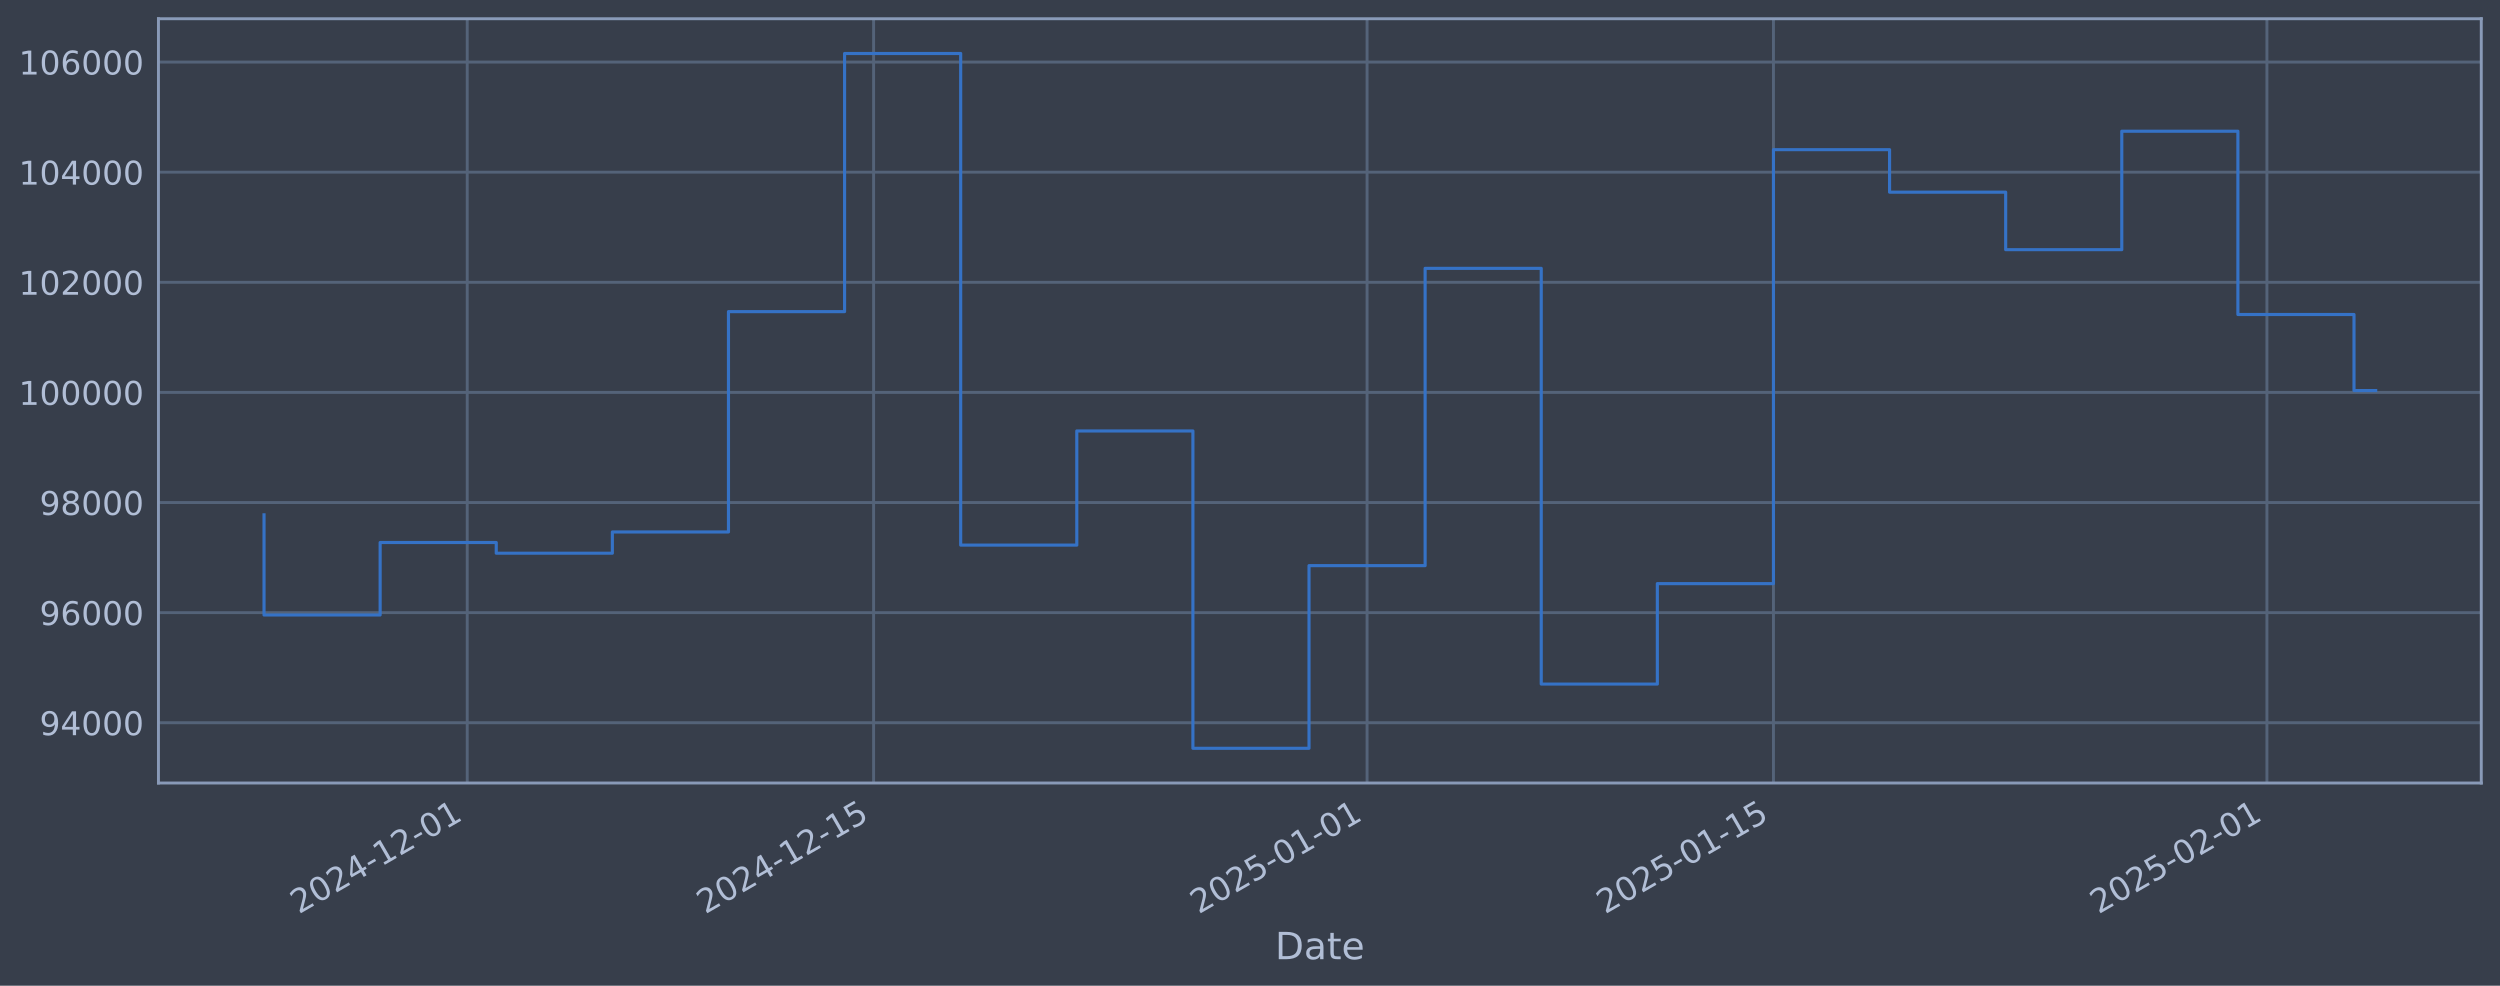
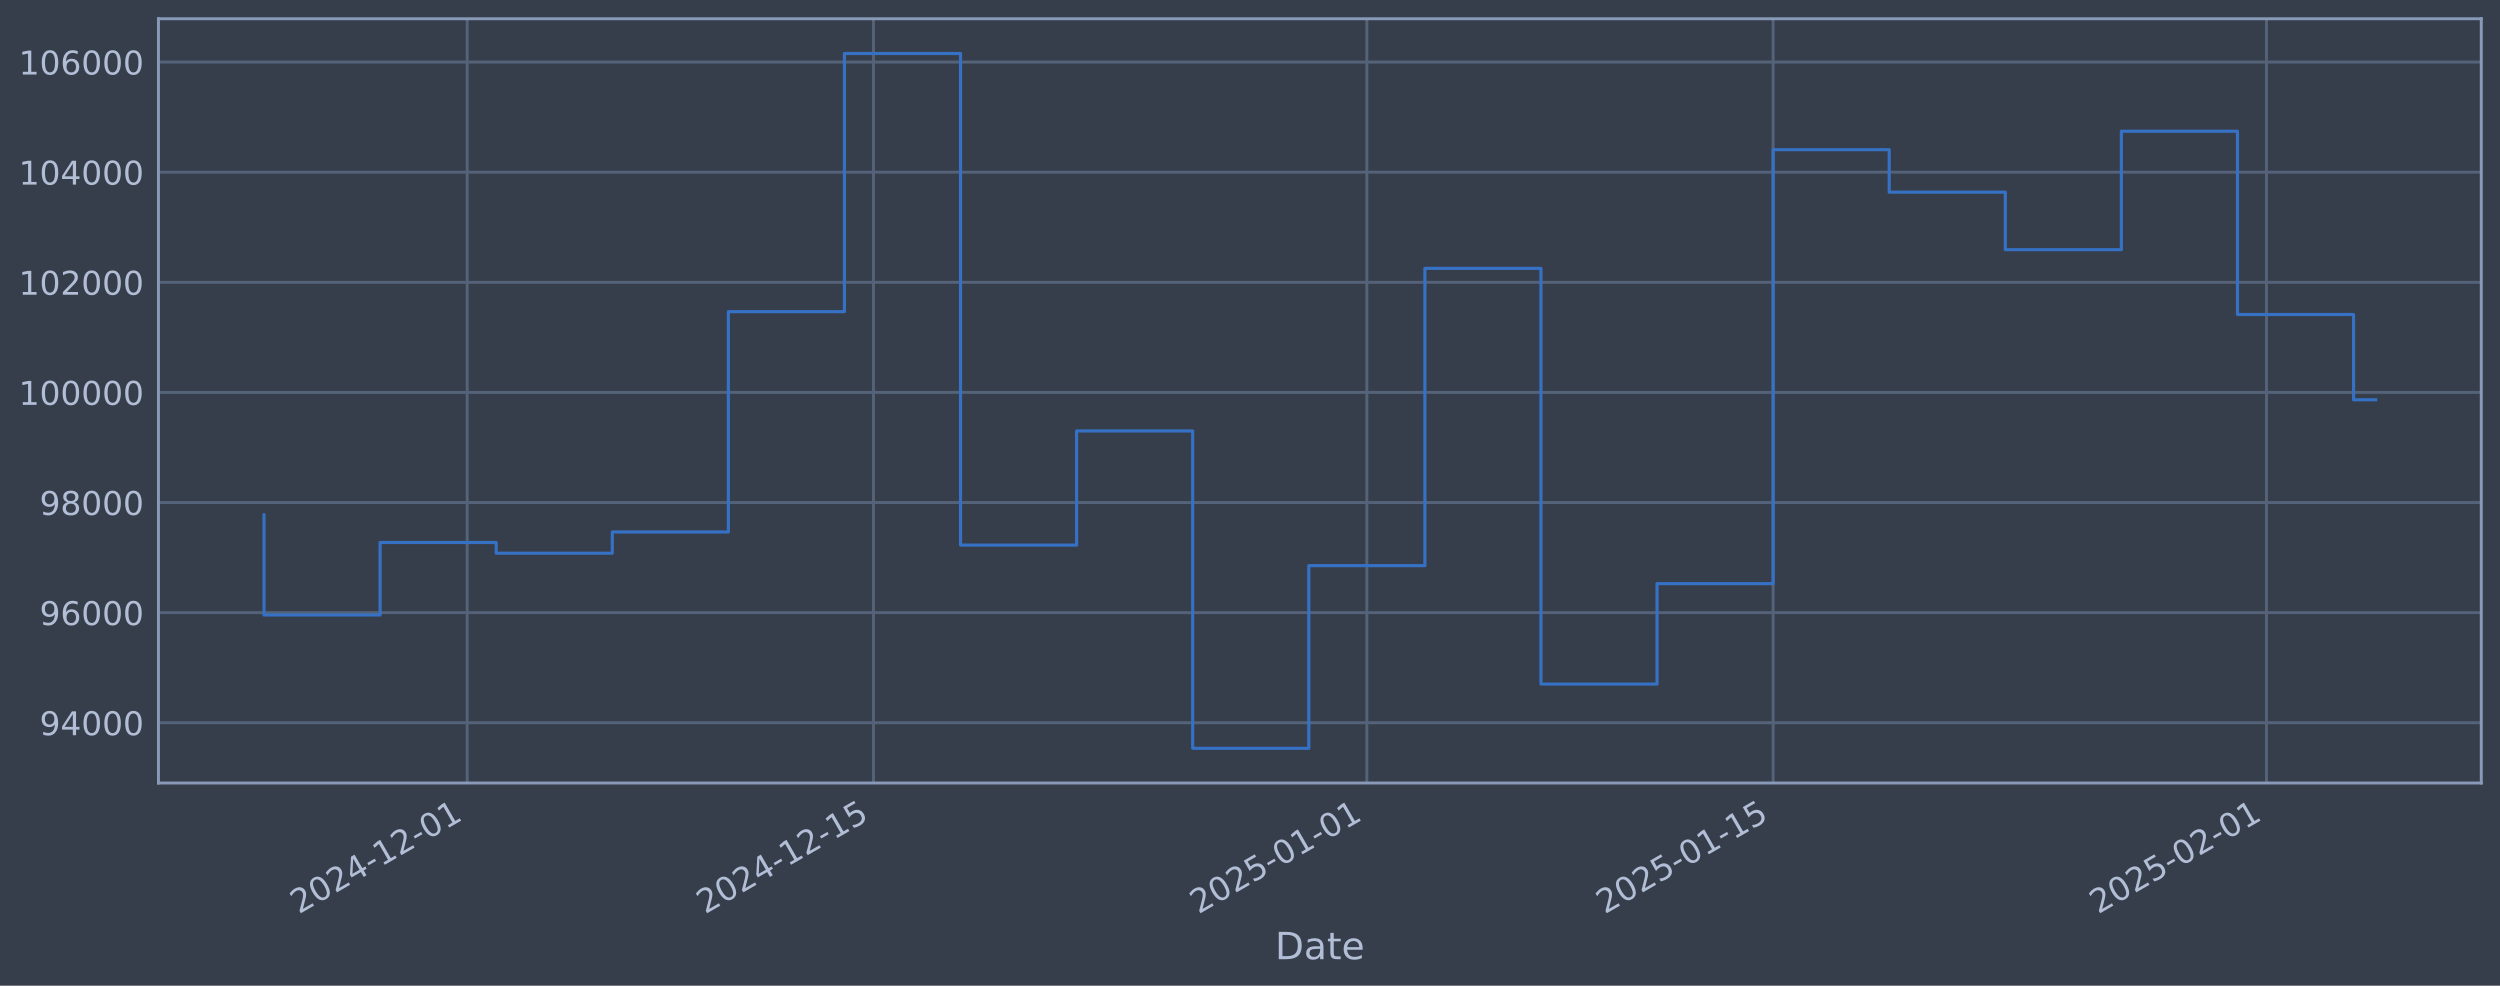
<svg xmlns="http://www.w3.org/2000/svg" xmlns:xlink="http://www.w3.org/1999/xlink" width="960.9pt" height="378.87pt" viewBox="0 0 960.9 378.87" version="1.1">
  <defs>
    <style type="text/css">*{stroke-linejoin: round; stroke-linecap: butt}</style>
  </defs>
  <g id="figure_1">
    <g id="patch_1">
      <path d="M 0 378.87  L 960.9 378.87  L 960.9 0  L 0 0  z " style="fill: #373e4b" />
    </g>
    <g id="axes_1">
      <g id="patch_2">
        <path d="M 60.901 300.96  L 953.701 300.96  L 953.701 7.2  L 60.901 7.2  z " style="fill: #373e4b" />
      </g>
      <g id="matplotlib.axis_1">
        <g id="xtick_1">
          <g id="line2d_1">
-             <path d="M 179.581 300.96  L 179.581 7.2  " clip-path="url(#pb9dab48088)" style="fill: none; stroke: #546379; stroke-width: 1.12; stroke-linecap: square" />
+             <path d="M 179.564 300.96  L 179.564 7.2  " clip-path="url(#pba8e8a91a0)" style="fill: none; stroke: #546379; stroke-width: 1.12; stroke-linecap: square" />
          </g>
          <g id="line2d_2" />
          <g id="text_1">
-             <g style="fill: #b1bed6" transform="translate(114.8555 351.4642) rotate(-30) scale(0.126 -0.126)">
+             <g style="fill: #b1bed6" transform="translate(114.8388 351.4642) rotate(-30) scale(0.126 -0.126)">
              <defs>
                <path id="DejaVuSans-32" d="M 1228 531  L 3431 531  L 3431 0  L 469 0  L 469 531  Q 828 903 1448 1529  Q 2069 2156 2228 2338  Q 2531 2678 2651 2914  Q 2772 3150 2772 3378  Q 2772 3750 2511 3984  Q 2250 4219 1831 4219  Q 1534 4219 1204 4116  Q 875 4013 500 3803  L 500 4441  Q 881 4594 1212 4672  Q 1544 4750 1819 4750  Q 2544 4750 2975 4387  Q 3406 4025 3406 3419  Q 3406 3131 3298 2873  Q 3191 2616 2906 2266  Q 2828 2175 2409 1742  Q 1991 1309 1228 531  z " transform="scale(0.015625)" />
                <path id="DejaVuSans-30" d="M 2034 4250  Q 1547 4250 1301 3770  Q 1056 3291 1056 2328  Q 1056 1369 1301 889  Q 1547 409 2034 409  Q 2525 409 2770 889  Q 3016 1369 3016 2328  Q 3016 3291 2770 3770  Q 2525 4250 2034 4250  z M 2034 4750  Q 2819 4750 3233 4129  Q 3647 3509 3647 2328  Q 3647 1150 3233 529  Q 2819 -91 2034 -91  Q 1250 -91 836 529  Q 422 1150 422 2328  Q 422 3509 836 4129  Q 1250 4750 2034 4750  z " transform="scale(0.015625)" />
                <path id="DejaVuSans-34" d="M 2419 4116  L 825 1625  L 2419 1625  L 2419 4116  z M 2253 4666  L 3047 4666  L 3047 1625  L 3713 1625  L 3713 1100  L 3047 1100  L 3047 0  L 2419 0  L 2419 1100  L 313 1100  L 313 1709  L 2253 4666  z " transform="scale(0.015625)" />
                <path id="DejaVuSans-2d" d="M 313 2009  L 1997 2009  L 1997 1497  L 313 1497  L 313 2009  z " transform="scale(0.015625)" />
                <path id="DejaVuSans-31" d="M 794 531  L 1825 531  L 1825 4091  L 703 3866  L 703 4441  L 1819 4666  L 2450 4666  L 2450 531  L 3481 531  L 3481 0  L 794 0  L 794 531  z " transform="scale(0.015625)" />
              </defs>
              <use xlink:href="#DejaVuSans-32" />
              <use xlink:href="#DejaVuSans-30" transform="translate(63.62305 0)" />
              <use xlink:href="#DejaVuSans-32" transform="translate(127.2461 0)" />
              <use xlink:href="#DejaVuSans-34" transform="translate(190.8691 0)" />
              <use xlink:href="#DejaVuSans-2d" transform="translate(254.4922 0)" />
              <use xlink:href="#DejaVuSans-31" transform="translate(290.5762 0)" />
              <use xlink:href="#DejaVuSans-32" transform="translate(354.1992 0)" />
              <use xlink:href="#DejaVuSans-2d" transform="translate(417.8223 0)" />
              <use xlink:href="#DejaVuSans-30" transform="translate(453.9062 0)" />
              <use xlink:href="#DejaVuSans-31" transform="translate(517.5293 0)" />
            </g>
          </g>
        </g>
        <g id="xtick_2">
          <g id="line2d_3">
-             <path d="M 335.778 300.96  L 335.778 7.2  " clip-path="url(#pb9dab48088)" style="fill: none; stroke: #546379; stroke-width: 1.12; stroke-linecap: square" />
+             <path d="M 335.728 300.96  L 335.728 7.2  " clip-path="url(#pba8e8a91a0)" style="fill: none; stroke: #546379; stroke-width: 1.12; stroke-linecap: square" />
          </g>
          <g id="line2d_4" />
          <g id="text_2">
-             <g style="fill: #b1bed6" transform="translate(271.053 351.4642) rotate(-30) scale(0.126 -0.126)">
+             <g style="fill: #b1bed6" transform="translate(271.0026 351.4642) rotate(-30) scale(0.126 -0.126)">
              <defs>
                <path id="DejaVuSans-35" d="M 691 4666  L 3169 4666  L 3169 4134  L 1269 4134  L 1269 2991  Q 1406 3038 1543 3061  Q 1681 3084 1819 3084  Q 2600 3084 3056 2656  Q 3513 2228 3513 1497  Q 3513 744 3044 326  Q 2575 -91 1722 -91  Q 1428 -91 1123 -41  Q 819 9 494 109  L 494 744  Q 775 591 1075 516  Q 1375 441 1709 441  Q 2250 441 2565 725  Q 2881 1009 2881 1497  Q 2881 1984 2565 2268  Q 2250 2553 1709 2553  Q 1456 2553 1204 2497  Q 953 2441 691 2322  L 691 4666  z " transform="scale(0.015625)" />
              </defs>
              <use xlink:href="#DejaVuSans-32" />
              <use xlink:href="#DejaVuSans-30" transform="translate(63.62305 0)" />
              <use xlink:href="#DejaVuSans-32" transform="translate(127.2461 0)" />
              <use xlink:href="#DejaVuSans-34" transform="translate(190.8691 0)" />
              <use xlink:href="#DejaVuSans-2d" transform="translate(254.4922 0)" />
              <use xlink:href="#DejaVuSans-31" transform="translate(290.5762 0)" />
              <use xlink:href="#DejaVuSans-32" transform="translate(354.1992 0)" />
              <use xlink:href="#DejaVuSans-2d" transform="translate(417.8223 0)" />
              <use xlink:href="#DejaVuSans-31" transform="translate(453.9062 0)" />
              <use xlink:href="#DejaVuSans-35" transform="translate(517.5293 0)" />
            </g>
          </g>
        </g>
        <g id="xtick_3">
          <g id="line2d_5">
-             <path d="M 525.447 300.96  L 525.447 7.2  " clip-path="url(#pb9dab48088)" style="fill: none; stroke: #546379; stroke-width: 1.12; stroke-linecap: square" />
+             <path d="M 525.356 300.96  L 525.356 7.2  " clip-path="url(#pba8e8a91a0)" style="fill: none; stroke: #546379; stroke-width: 1.12; stroke-linecap: square" />
          </g>
          <g id="line2d_6" />
          <g id="text_3">
-             <g style="fill: #b1bed6" transform="translate(460.7213 351.4642) rotate(-30) scale(0.126 -0.126)">
+             <g style="fill: #b1bed6" transform="translate(460.6302 351.4642) rotate(-30) scale(0.126 -0.126)">
              <use xlink:href="#DejaVuSans-32" />
              <use xlink:href="#DejaVuSans-30" transform="translate(63.62305 0)" />
              <use xlink:href="#DejaVuSans-32" transform="translate(127.2461 0)" />
              <use xlink:href="#DejaVuSans-35" transform="translate(190.8691 0)" />
              <use xlink:href="#DejaVuSans-2d" transform="translate(254.4922 0)" />
              <use xlink:href="#DejaVuSans-30" transform="translate(290.5762 0)" />
              <use xlink:href="#DejaVuSans-31" transform="translate(354.1992 0)" />
              <use xlink:href="#DejaVuSans-2d" transform="translate(417.8223 0)" />
              <use xlink:href="#DejaVuSans-30" transform="translate(453.9062 0)" />
              <use xlink:href="#DejaVuSans-31" transform="translate(517.5293 0)" />
            </g>
          </g>
        </g>
        <g id="xtick_4">
          <g id="line2d_7">
-             <path d="M 681.644 300.96  L 681.644 7.2  " clip-path="url(#pb9dab48088)" style="fill: none; stroke: #546379; stroke-width: 1.12; stroke-linecap: square" />
+             <path d="M 681.52 300.96  L 681.52 7.2  " clip-path="url(#pba8e8a91a0)" style="fill: none; stroke: #546379; stroke-width: 1.12; stroke-linecap: square" />
          </g>
          <g id="line2d_8" />
          <g id="text_4">
-             <g style="fill: #b1bed6" transform="translate(616.9187 351.4642) rotate(-30) scale(0.126 -0.126)">
+             <g style="fill: #b1bed6" transform="translate(616.7941 351.4642) rotate(-30) scale(0.126 -0.126)">
              <use xlink:href="#DejaVuSans-32" />
              <use xlink:href="#DejaVuSans-30" transform="translate(63.62305 0)" />
              <use xlink:href="#DejaVuSans-32" transform="translate(127.2461 0)" />
              <use xlink:href="#DejaVuSans-35" transform="translate(190.8691 0)" />
              <use xlink:href="#DejaVuSans-2d" transform="translate(254.4922 0)" />
              <use xlink:href="#DejaVuSans-30" transform="translate(290.5762 0)" />
              <use xlink:href="#DejaVuSans-31" transform="translate(354.1992 0)" />
              <use xlink:href="#DejaVuSans-2d" transform="translate(417.8223 0)" />
              <use xlink:href="#DejaVuSans-31" transform="translate(453.9062 0)" />
              <use xlink:href="#DejaVuSans-35" transform="translate(517.5293 0)" />
            </g>
          </g>
        </g>
        <g id="xtick_5">
          <g id="line2d_9">
-             <path d="M 871.312 300.96  L 871.312 7.2  " clip-path="url(#pb9dab48088)" style="fill: none; stroke: #546379; stroke-width: 1.12; stroke-linecap: square" />
+             <path d="M 871.147 300.96  L 871.147 7.2  " clip-path="url(#pba8e8a91a0)" style="fill: none; stroke: #546379; stroke-width: 1.12; stroke-linecap: square" />
          </g>
          <g id="line2d_10" />
          <g id="text_5">
-             <g style="fill: #b1bed6" transform="translate(806.587 351.4642) rotate(-30) scale(0.126 -0.126)">
+             <g style="fill: #b1bed6" transform="translate(806.4217 351.4642) rotate(-30) scale(0.126 -0.126)">
              <use xlink:href="#DejaVuSans-32" />
              <use xlink:href="#DejaVuSans-30" transform="translate(63.62305 0)" />
              <use xlink:href="#DejaVuSans-32" transform="translate(127.2461 0)" />
              <use xlink:href="#DejaVuSans-35" transform="translate(190.8691 0)" />
              <use xlink:href="#DejaVuSans-2d" transform="translate(254.4922 0)" />
              <use xlink:href="#DejaVuSans-30" transform="translate(290.5762 0)" />
              <use xlink:href="#DejaVuSans-32" transform="translate(354.1992 0)" />
              <use xlink:href="#DejaVuSans-2d" transform="translate(417.8223 0)" />
              <use xlink:href="#DejaVuSans-30" transform="translate(453.9062 0)" />
              <use xlink:href="#DejaVuSans-31" transform="translate(517.5293 0)" />
            </g>
          </g>
        </g>
        <g id="text_6">
          <g style="fill: #b1bed6" transform="translate(490.0914 368.6753) scale(0.144 -0.144)">
            <defs>
              <path id="DejaVuSans-44" d="M 1259 4147  L 1259 519  L 2022 519  Q 2988 519 3436 956  Q 3884 1394 3884 2338  Q 3884 3275 3436 3711  Q 2988 4147 2022 4147  L 1259 4147  z M 628 4666  L 1925 4666  Q 3281 4666 3915 4102  Q 4550 3538 4550 2338  Q 4550 1131 3912 565  Q 3275 0 1925 0  L 628 0  L 628 4666  z " transform="scale(0.015625)" />
              <path id="DejaVuSans-61" d="M 2194 1759  Q 1497 1759 1228 1600  Q 959 1441 959 1056  Q 959 750 1161 570  Q 1363 391 1709 391  Q 2188 391 2477 730  Q 2766 1069 2766 1631  L 2766 1759  L 2194 1759  z M 3341 1997  L 3341 0  L 2766 0  L 2766 531  Q 2569 213 2275 61  Q 1981 -91 1556 -91  Q 1019 -91 701 211  Q 384 513 384 1019  Q 384 1609 779 1909  Q 1175 2209 1959 2209  L 2766 2209  L 2766 2266  Q 2766 2663 2505 2880  Q 2244 3097 1772 3097  Q 1472 3097 1187 3025  Q 903 2953 641 2809  L 641 3341  Q 956 3463 1253 3523  Q 1550 3584 1831 3584  Q 2591 3584 2966 3190  Q 3341 2797 3341 1997  z " transform="scale(0.015625)" />
              <path id="DejaVuSans-74" d="M 1172 4494  L 1172 3500  L 2356 3500  L 2356 3053  L 1172 3053  L 1172 1153  Q 1172 725 1289 603  Q 1406 481 1766 481  L 2356 481  L 2356 0  L 1766 0  Q 1100 0 847 248  Q 594 497 594 1153  L 594 3053  L 172 3053  L 172 3500  L 594 3500  L 594 4494  L 1172 4494  z " transform="scale(0.015625)" />
              <path id="DejaVuSans-65" d="M 3597 1894  L 3597 1613  L 953 1613  Q 991 1019 1311 708  Q 1631 397 2203 397  Q 2534 397 2845 478  Q 3156 559 3463 722  L 3463 178  Q 3153 47 2828 -22  Q 2503 -91 2169 -91  Q 1331 -91 842 396  Q 353 884 353 1716  Q 353 2575 817 3079  Q 1281 3584 2069 3584  Q 2775 3584 3186 3129  Q 3597 2675 3597 1894  z M 3022 2063  Q 3016 2534 2758 2815  Q 2500 3097 2075 3097  Q 1594 3097 1305 2825  Q 1016 2553 972 2059  L 3022 2063  z " transform="scale(0.015625)" />
            </defs>
            <use xlink:href="#DejaVuSans-44" />
            <use xlink:href="#DejaVuSans-61" transform="translate(77.00195 0)" />
            <use xlink:href="#DejaVuSans-74" transform="translate(138.2812 0)" />
            <use xlink:href="#DejaVuSans-65" transform="translate(177.4902 0)" />
          </g>
        </g>
      </g>
      <g id="matplotlib.axis_2">
        <g id="ytick_1">
          <g id="line2d_11">
-             <path d="M 60.901 277.797  L 953.701 277.797  " clip-path="url(#pb9dab48088)" style="fill: none; stroke: #546379; stroke-width: 1.12; stroke-linecap: square" />
+             <path d="M 60.901 277.797  L 953.701 277.797  " clip-path="url(#pba8e8a91a0)" style="fill: none; stroke: #546379; stroke-width: 1.12; stroke-linecap: square" />
          </g>
          <g id="line2d_12" />
          <g id="text_7">
            <g style="fill: #b1bed6" transform="translate(15.21675 282.5841) scale(0.126 -0.126)">
              <defs>
                <path id="DejaVuSans-39" d="M 703 97  L 703 672  Q 941 559 1184 500  Q 1428 441 1663 441  Q 2288 441 2617 861  Q 2947 1281 2994 2138  Q 2813 1869 2534 1725  Q 2256 1581 1919 1581  Q 1219 1581 811 2004  Q 403 2428 403 3163  Q 403 3881 828 4315  Q 1253 4750 1959 4750  Q 2769 4750 3195 4129  Q 3622 3509 3622 2328  Q 3622 1225 3098 567  Q 2575 -91 1691 -91  Q 1453 -91 1209 -44  Q 966 3 703 97  z M 1959 2075  Q 2384 2075 2632 2365  Q 2881 2656 2881 3163  Q 2881 3666 2632 3958  Q 2384 4250 1959 4250  Q 1534 4250 1286 3958  Q 1038 3666 1038 3163  Q 1038 2656 1286 2365  Q 1534 2075 1959 2075  z " transform="scale(0.015625)" />
              </defs>
              <use xlink:href="#DejaVuSans-39" />
              <use xlink:href="#DejaVuSans-34" transform="translate(63.62305 0)" />
              <use xlink:href="#DejaVuSans-30" transform="translate(127.2461 0)" />
              <use xlink:href="#DejaVuSans-30" transform="translate(190.8691 0)" />
              <use xlink:href="#DejaVuSans-30" transform="translate(254.4922 0)" />
            </g>
          </g>
        </g>
        <g id="ytick_2">
          <g id="line2d_13">
-             <path d="M 60.901 235.473  L 953.701 235.473  " clip-path="url(#pb9dab48088)" style="fill: none; stroke: #546379; stroke-width: 1.12; stroke-linecap: square" />
+             <path d="M 60.901 235.473  L 953.701 235.473  " clip-path="url(#pba8e8a91a0)" style="fill: none; stroke: #546379; stroke-width: 1.12; stroke-linecap: square" />
          </g>
          <g id="line2d_14" />
          <g id="text_8">
            <g style="fill: #b1bed6" transform="translate(15.21675 240.2602) scale(0.126 -0.126)">
              <defs>
                <path id="DejaVuSans-36" d="M 2113 2584  Q 1688 2584 1439 2293  Q 1191 2003 1191 1497  Q 1191 994 1439 701  Q 1688 409 2113 409  Q 2538 409 2786 701  Q 3034 994 3034 1497  Q 3034 2003 2786 2293  Q 2538 2584 2113 2584  z M 3366 4563  L 3366 3988  Q 3128 4100 2886 4159  Q 2644 4219 2406 4219  Q 1781 4219 1451 3797  Q 1122 3375 1075 2522  Q 1259 2794 1537 2939  Q 1816 3084 2150 3084  Q 2853 3084 3261 2657  Q 3669 2231 3669 1497  Q 3669 778 3244 343  Q 2819 -91 2113 -91  Q 1303 -91 875 529  Q 447 1150 447 2328  Q 447 3434 972 4092  Q 1497 4750 2381 4750  Q 2619 4750 2861 4703  Q 3103 4656 3366 4563  z " transform="scale(0.015625)" />
              </defs>
              <use xlink:href="#DejaVuSans-39" />
              <use xlink:href="#DejaVuSans-36" transform="translate(63.62305 0)" />
              <use xlink:href="#DejaVuSans-30" transform="translate(127.2461 0)" />
              <use xlink:href="#DejaVuSans-30" transform="translate(190.8691 0)" />
              <use xlink:href="#DejaVuSans-30" transform="translate(254.4922 0)" />
            </g>
          </g>
        </g>
        <g id="ytick_3">
          <g id="line2d_15">
-             <path d="M 60.901 193.149  L 953.701 193.149  " clip-path="url(#pb9dab48088)" style="fill: none; stroke: #546379; stroke-width: 1.12; stroke-linecap: square" />
+             <path d="M 60.901 193.149  L 953.701 193.149  " clip-path="url(#pba8e8a91a0)" style="fill: none; stroke: #546379; stroke-width: 1.12; stroke-linecap: square" />
          </g>
          <g id="line2d_16" />
          <g id="text_9">
            <g style="fill: #b1bed6" transform="translate(15.21675 197.9364) scale(0.126 -0.126)">
              <defs>
                <path id="DejaVuSans-38" d="M 2034 2216  Q 1584 2216 1326 1975  Q 1069 1734 1069 1313  Q 1069 891 1326 650  Q 1584 409 2034 409  Q 2484 409 2743 651  Q 3003 894 3003 1313  Q 3003 1734 2745 1975  Q 2488 2216 2034 2216  z M 1403 2484  Q 997 2584 770 2862  Q 544 3141 544 3541  Q 544 4100 942 4425  Q 1341 4750 2034 4750  Q 2731 4750 3128 4425  Q 3525 4100 3525 3541  Q 3525 3141 3298 2862  Q 3072 2584 2669 2484  Q 3125 2378 3379 2068  Q 3634 1759 3634 1313  Q 3634 634 3220 271  Q 2806 -91 2034 -91  Q 1263 -91 848 271  Q 434 634 434 1313  Q 434 1759 690 2068  Q 947 2378 1403 2484  z M 1172 3481  Q 1172 3119 1398 2916  Q 1625 2713 2034 2713  Q 2441 2713 2670 2916  Q 2900 3119 2900 3481  Q 2900 3844 2670 4047  Q 2441 4250 2034 4250  Q 1625 4250 1398 4047  Q 1172 3844 1172 3481  z " transform="scale(0.015625)" />
              </defs>
              <use xlink:href="#DejaVuSans-39" />
              <use xlink:href="#DejaVuSans-38" transform="translate(63.62305 0)" />
              <use xlink:href="#DejaVuSans-30" transform="translate(127.2461 0)" />
              <use xlink:href="#DejaVuSans-30" transform="translate(190.8691 0)" />
              <use xlink:href="#DejaVuSans-30" transform="translate(254.4922 0)" />
            </g>
          </g>
        </g>
        <g id="ytick_4">
          <g id="line2d_17">
-             <path d="M 60.901 150.826  L 953.701 150.826  " clip-path="url(#pb9dab48088)" style="fill: none; stroke: #546379; stroke-width: 1.12; stroke-linecap: square" />
+             <path d="M 60.901 150.826  L 953.701 150.826  " clip-path="url(#pba8e8a91a0)" style="fill: none; stroke: #546379; stroke-width: 1.12; stroke-linecap: square" />
          </g>
          <g id="line2d_18" />
          <g id="text_10">
            <g style="fill: #b1bed6" transform="translate(7.2 155.6126) scale(0.126 -0.126)">
              <use xlink:href="#DejaVuSans-31" />
              <use xlink:href="#DejaVuSans-30" transform="translate(63.62305 0)" />
              <use xlink:href="#DejaVuSans-30" transform="translate(127.2461 0)" />
              <use xlink:href="#DejaVuSans-30" transform="translate(190.8691 0)" />
              <use xlink:href="#DejaVuSans-30" transform="translate(254.4922 0)" />
              <use xlink:href="#DejaVuSans-30" transform="translate(318.1152 0)" />
            </g>
          </g>
        </g>
        <g id="ytick_5">
          <g id="line2d_19">
-             <path d="M 60.901 108.502  L 953.701 108.502  " clip-path="url(#pb9dab48088)" style="fill: none; stroke: #546379; stroke-width: 1.12; stroke-linecap: square" />
+             <path d="M 60.901 108.502  L 953.701 108.502  " clip-path="url(#pba8e8a91a0)" style="fill: none; stroke: #546379; stroke-width: 1.12; stroke-linecap: square" />
          </g>
          <g id="line2d_20" />
          <g id="text_11">
            <g style="fill: #b1bed6" transform="translate(7.2 113.2888) scale(0.126 -0.126)">
              <use xlink:href="#DejaVuSans-31" />
              <use xlink:href="#DejaVuSans-30" transform="translate(63.62305 0)" />
              <use xlink:href="#DejaVuSans-32" transform="translate(127.2461 0)" />
              <use xlink:href="#DejaVuSans-30" transform="translate(190.8691 0)" />
              <use xlink:href="#DejaVuSans-30" transform="translate(254.4922 0)" />
              <use xlink:href="#DejaVuSans-30" transform="translate(318.1152 0)" />
            </g>
          </g>
        </g>
        <g id="ytick_6">
          <g id="line2d_21">
-             <path d="M 60.901 66.178  L 953.701 66.178  " clip-path="url(#pb9dab48088)" style="fill: none; stroke: #546379; stroke-width: 1.12; stroke-linecap: square" />
+             <path d="M 60.901 66.178  L 953.701 66.178  " clip-path="url(#pba8e8a91a0)" style="fill: none; stroke: #546379; stroke-width: 1.12; stroke-linecap: square" />
          </g>
          <g id="line2d_22" />
          <g id="text_12">
            <g style="fill: #b1bed6" transform="translate(7.2 70.96502) scale(0.126 -0.126)">
              <use xlink:href="#DejaVuSans-31" />
              <use xlink:href="#DejaVuSans-30" transform="translate(63.62305 0)" />
              <use xlink:href="#DejaVuSans-34" transform="translate(127.2461 0)" />
              <use xlink:href="#DejaVuSans-30" transform="translate(190.8691 0)" />
              <use xlink:href="#DejaVuSans-30" transform="translate(254.4922 0)" />
              <use xlink:href="#DejaVuSans-30" transform="translate(318.1152 0)" />
            </g>
          </g>
        </g>
        <g id="ytick_7">
          <g id="line2d_23">
-             <path d="M 60.901 23.854  L 953.701 23.854  " clip-path="url(#pb9dab48088)" style="fill: none; stroke: #546379; stroke-width: 1.12; stroke-linecap: square" />
+             <path d="M 60.901 23.854  L 953.701 23.854  " clip-path="url(#pba8e8a91a0)" style="fill: none; stroke: #546379; stroke-width: 1.12; stroke-linecap: square" />
          </g>
          <g id="line2d_24" />
          <g id="text_13">
            <g style="fill: #b1bed6" transform="translate(7.2 28.64121) scale(0.126 -0.126)">
              <use xlink:href="#DejaVuSans-31" />
              <use xlink:href="#DejaVuSans-30" transform="translate(63.62305 0)" />
              <use xlink:href="#DejaVuSans-36" transform="translate(127.2461 0)" />
              <use xlink:href="#DejaVuSans-30" transform="translate(190.8691 0)" />
              <use xlink:href="#DejaVuSans-30" transform="translate(254.4922 0)" />
              <use xlink:href="#DejaVuSans-30" transform="translate(318.1152 0)" />
            </g>
          </g>
        </g>
      </g>
      <g id="line2d_25">
-         <path d="M 101.482 197.87  L 101.482 236.383  L 146.11 236.383  L 146.11 208.521  L 190.738 208.521  L 190.738 212.628  L 235.366 212.628  L 235.366 204.459  L 279.994 204.459  L 279.994 119.77  L 324.622 119.77  L 324.622 20.553  L 369.249 20.553  L 369.249 209.517  L 413.877 209.517  L 413.877 165.636  L 458.505 165.636  L 458.505 287.607  L 503.133 287.607  L 503.133 217.409  L 547.761 217.409  L 547.761 103.141  L 592.389 103.141  L 592.389 262.927  L 637.016 262.927  L 637.016 224.318  L 681.644 224.318  L 681.644 57.525  L 726.272 57.525  L 726.272 73.859  L 770.9 73.859  L 770.9 95.961  L 815.528 95.961  L 815.528 50.434  L 860.156 50.434  L 860.156 120.887  L 904.783 120.887  L 904.783 150.11  L 913.119 150.11  " clip-path="url(#pb9dab48088)" style="fill: none; stroke: #3572c6; stroke-width: 1.2; stroke-linecap: square" />
+         <path d="M 101.482 197.87  L 101.482 236.383  L 146.101 236.383  L 146.101 208.521  L 190.719 208.521  L 190.719 212.628  L 235.337 212.628  L 235.337 204.459  L 279.955 204.459  L 279.955 119.77  L 324.574 119.77  L 324.574 20.553  L 369.192 20.553  L 369.192 209.517  L 413.81 209.517  L 413.81 165.636  L 458.428 165.636  L 458.428 287.607  L 503.047 287.607  L 503.047 217.409  L 547.665 217.409  L 547.665 103.141  L 592.283 103.141  L 592.283 262.927  L 636.901 262.927  L 636.901 224.318  L 681.52 224.318  L 681.52 57.525  L 726.138 57.525  L 726.138 73.859  L 770.756 73.859  L 770.756 95.961  L 815.374 95.961  L 815.374 50.434  L 859.993 50.434  L 859.993 120.887  L 904.611 120.887  L 904.611 153.665  L 913.119 153.665  " clip-path="url(#pba8e8a91a0)" style="fill: none; stroke: #3572c6; stroke-width: 1.2; stroke-linecap: square" />
      </g>
      <g id="patch_3">
        <path d="M 60.901 300.96  L 60.901 7.2  " style="fill: none; stroke: #899ab8; stroke-width: 1.12; stroke-linejoin: miter; stroke-linecap: square" />
      </g>
      <g id="patch_4">
        <path d="M 953.701 300.96  L 953.701 7.2  " style="fill: none; stroke: #899ab8; stroke-width: 1.12; stroke-linejoin: miter; stroke-linecap: square" />
      </g>
      <g id="patch_5">
        <path d="M 60.901 300.96  L 953.701 300.96  " style="fill: none; stroke: #899ab8; stroke-width: 1.12; stroke-linejoin: miter; stroke-linecap: square" />
      </g>
      <g id="patch_6">
        <path d="M 60.901 7.2  L 953.701 7.2  " style="fill: none; stroke: #899ab8; stroke-width: 1.12; stroke-linejoin: miter; stroke-linecap: square" />
      </g>
    </g>
  </g>
  <defs>
-     <clipPath id="pb9dab48088">
+     <clipPath id="pba8e8a91a0">
      <rect x="60.901" y="7.2" width="892.8" height="293.76" />
    </clipPath>
  </defs>
</svg>
